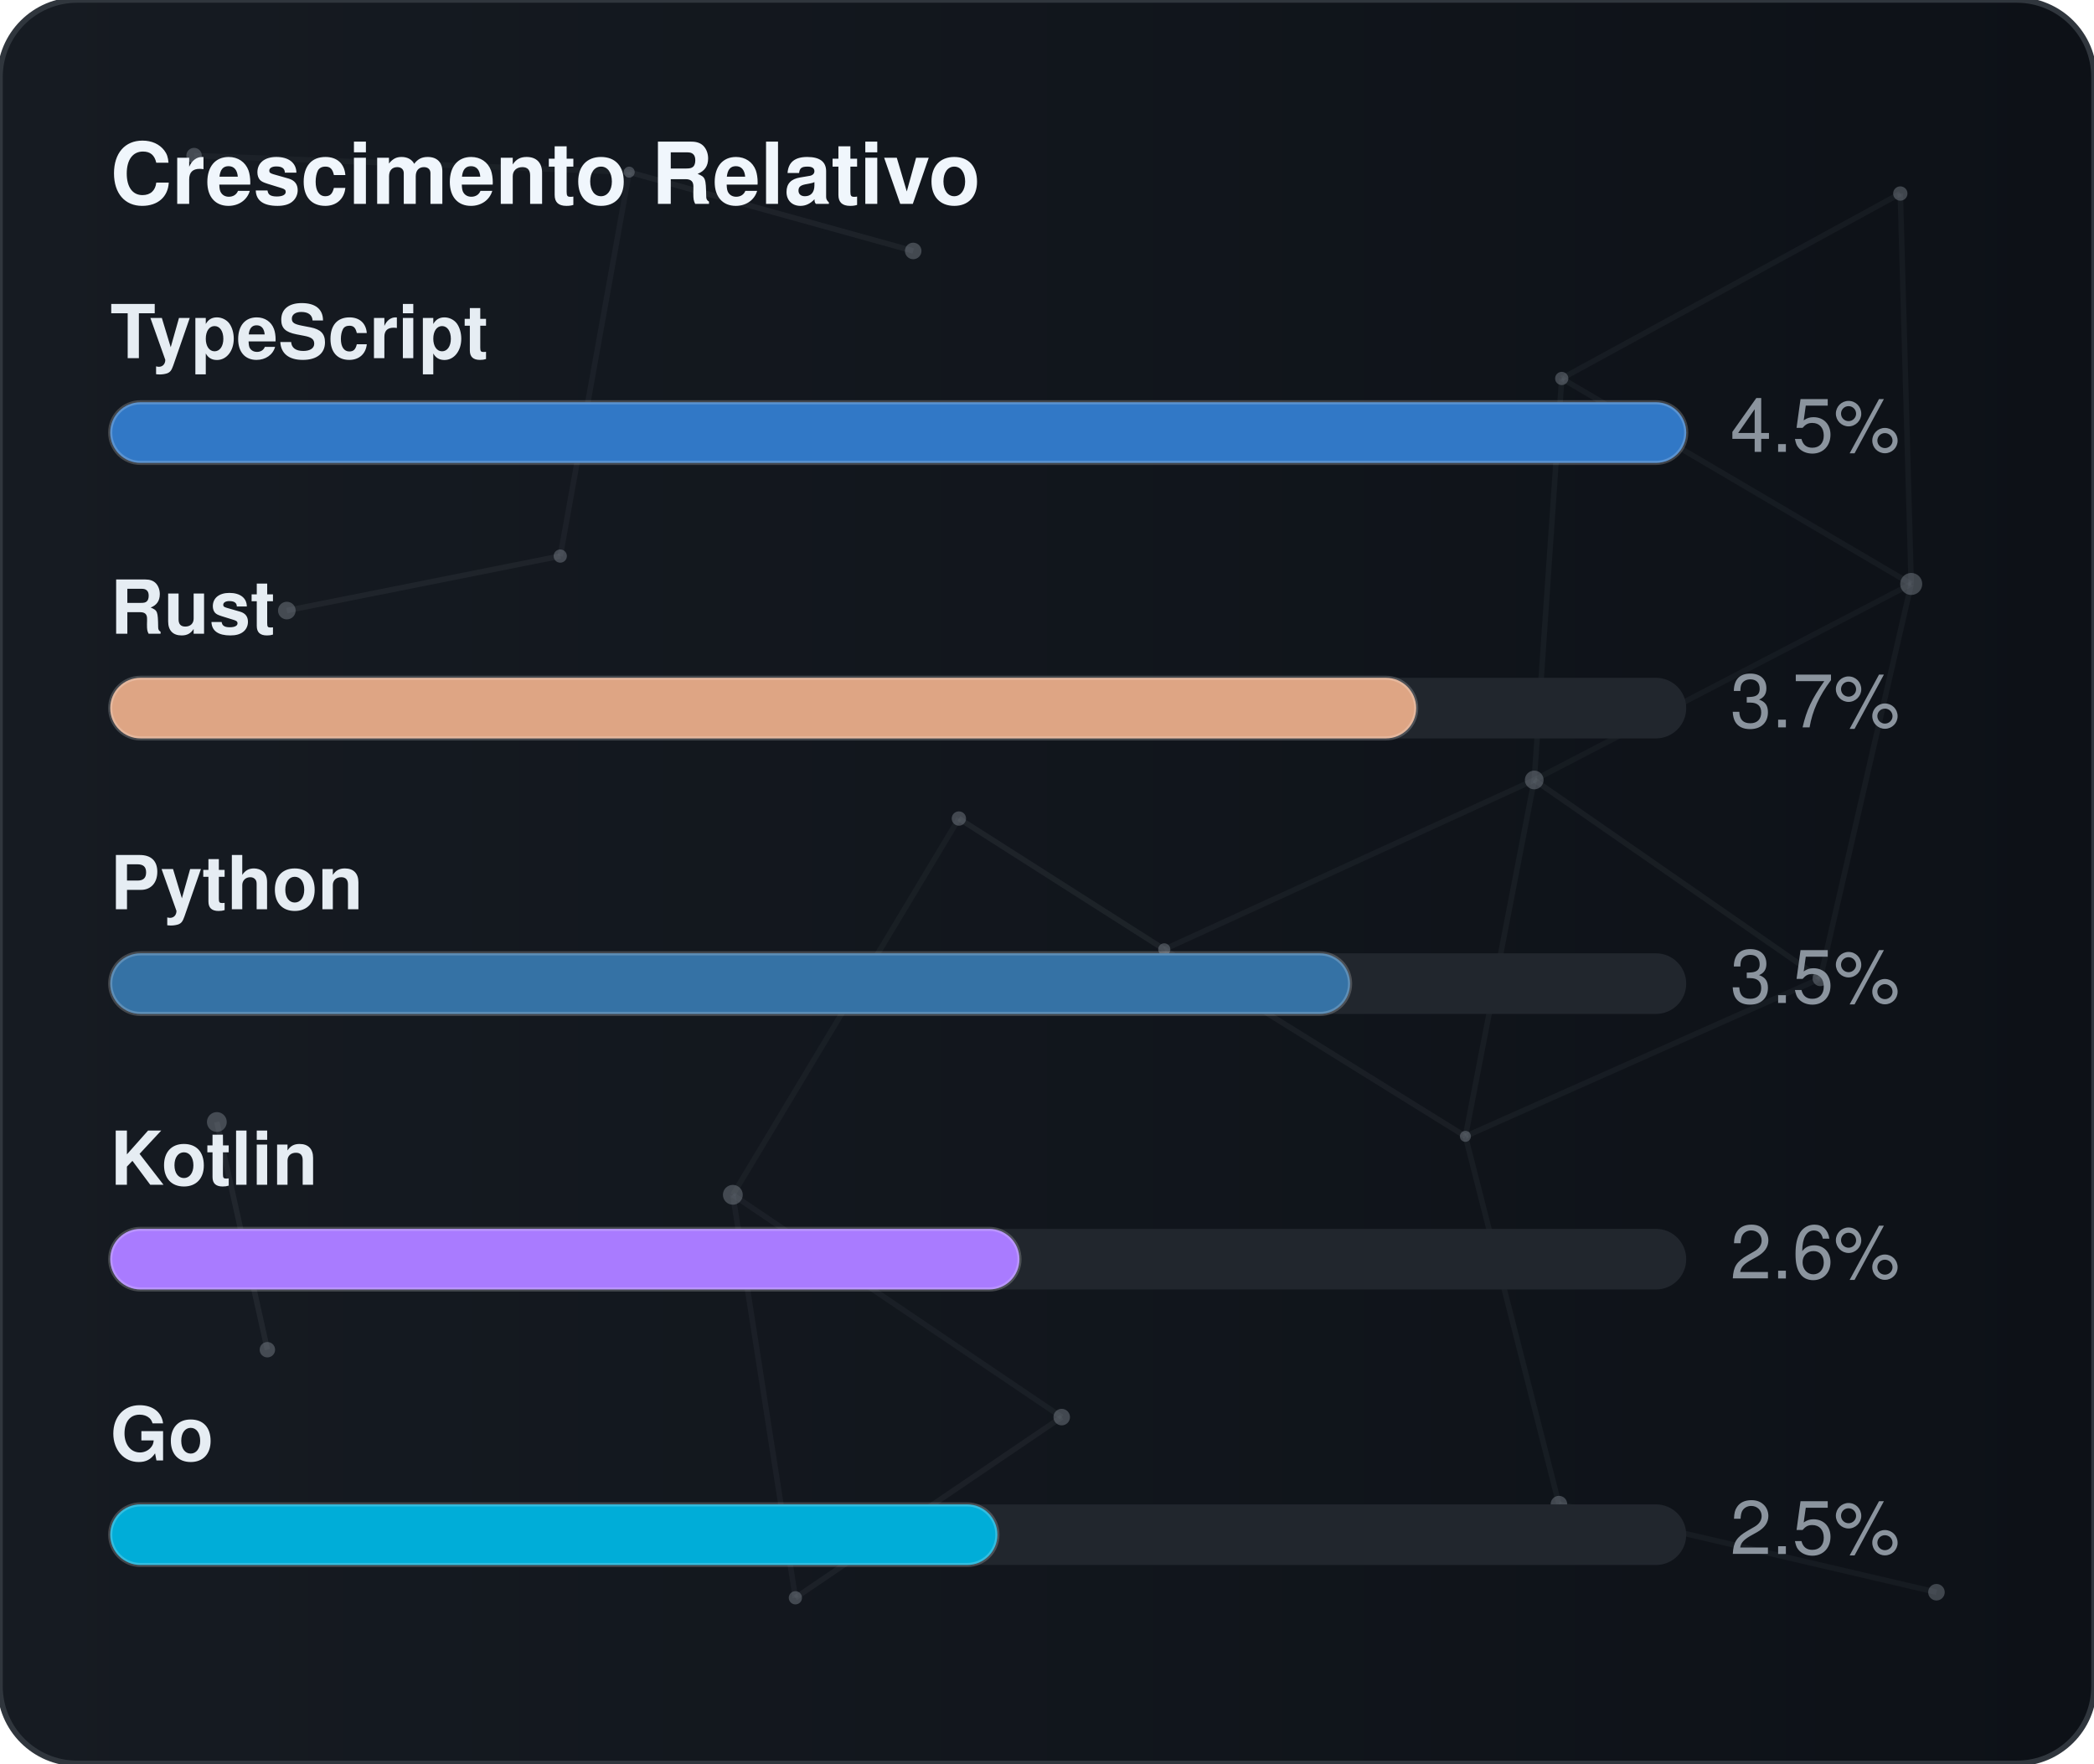
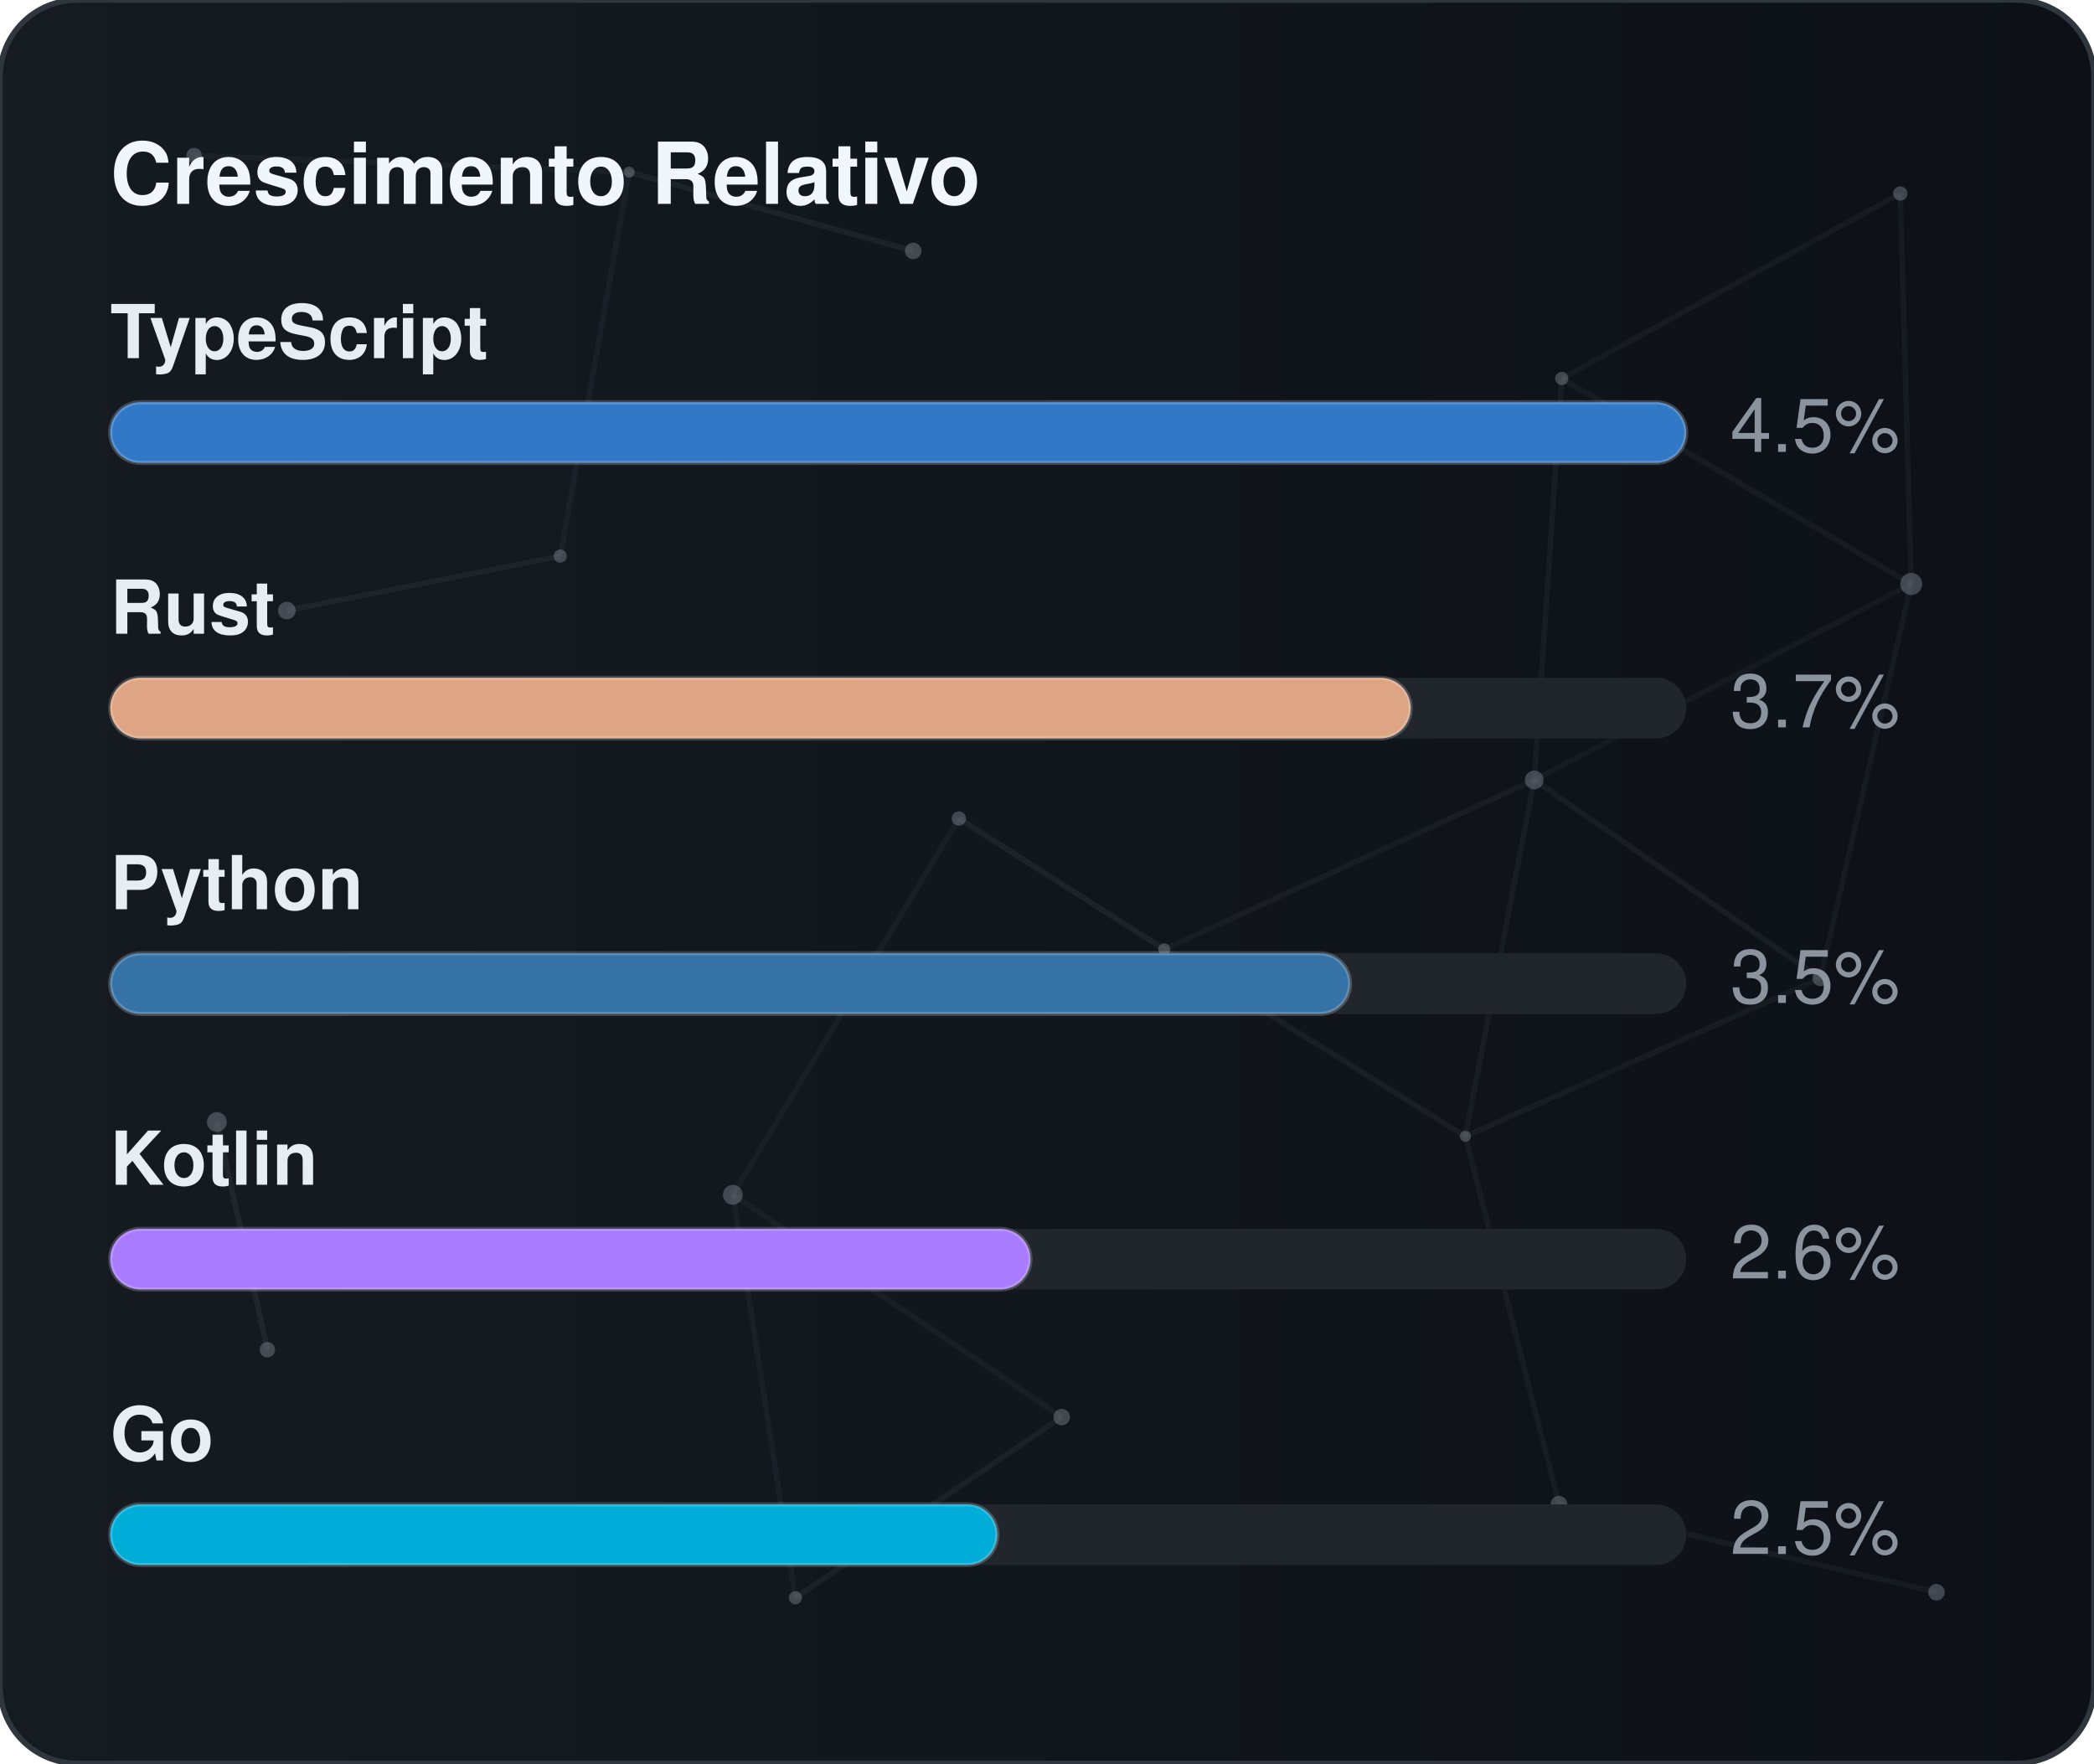
<svg xmlns="http://www.w3.org/2000/svg" width="380" height="320" viewBox="0 0 380 320" role="img" aria-label="Crescimento Relativo">
  <defs>
    <linearGradient id="gradGithubGrowth" x1="0%" y1="0%" x2="100%" y2="0%">
      <stop offset="0%" stop-color="#161b22" />
      <stop offset="100%" stop-color="#0d1117" />
    </linearGradient>
    <clipPath id="cardClipgradGithubGrowth">
      <rect x="0" y="0" width="380" height="320" rx="14" />
    </clipPath>
  </defs>
  <style>
    text { font-family: -apple-system, BlinkMacSystemFont, "Segoe UI", Helvetica, Arial, sans-serif; font-size: 13.5px; }
    .card { fill: url(#gradGithubGrowth); stroke: #30363d; stroke-width: 1; }
    .title { fill: #f0f6fc; font-weight: 700; font-size: 15.5px; }
    .lbl { fill: #e6edf3; font-weight: 600; }
    .val { fill: #8b949e; }
    .track { fill: #21262d; }
    .bar { stroke: rgba(255,255,255,0.2); stroke-width: 0.75; }
  </style>
  <rect x="0" y="0" width="380" height="320" rx="14" class="card" />
  <g clip-path="url(#cardClipgradGithubGrowth)">
    <line x1="35.22" y1="28.23" x2="114.18" y2="31.24" stroke="#8b949e" stroke-width="1" opacity="0.06">
      <animate attributeName="x1" values="35.22;35.39;35.22" dur="9.6s" repeatCount="indefinite" />
      <animate attributeName="y1" values="28.23;26.86;28.23" dur="11.5s" repeatCount="indefinite" />
      <animate attributeName="x2" values="114.18;107.41;114.18" dur="10.9s" repeatCount="indefinite" />
      <animate attributeName="y2" values="31.24;28.12;31.24" dur="13.1s" repeatCount="indefinite" />
    </line>
    <line x1="114.18" y1="31.24" x2="165.72" y2="45.54" stroke="#8b949e" stroke-width="1" opacity="0.09">
      <animate attributeName="x1" values="114.18;107.41;114.18" dur="10.9s" repeatCount="indefinite" />
      <animate attributeName="y1" values="31.24;28.12;31.24" dur="13.1s" repeatCount="indefinite" />
      <animate attributeName="x2" values="165.72;156.65;165.72" dur="7.7s" repeatCount="indefinite" />
      <animate attributeName="y2" values="45.54;47.56;45.54" dur="9.2s" repeatCount="indefinite" />
    </line>
    <line x1="114.18" y1="31.24" x2="101.67" y2="100.91" stroke="#8b949e" stroke-width="1" opacity="0.07">
      <animate attributeName="x1" values="114.18;107.41;114.18" dur="10.9s" repeatCount="indefinite" />
      <animate attributeName="y1" values="31.24;28.12;31.24" dur="13.1s" repeatCount="indefinite" />
      <animate attributeName="x2" values="101.67;109.76;101.67" dur="6.4s" repeatCount="indefinite" />
      <animate attributeName="y2" values="100.91;94.52;100.91" dur="7.6s" repeatCount="indefinite" />
    </line>
    <line x1="283.41" y1="68.68" x2="344.85" y2="35.12" stroke="#8b949e" stroke-width="1" opacity="0.07">
      <animate attributeName="x1" values="283.41;282.83;283.41" dur="12.0s" repeatCount="indefinite" />
      <animate attributeName="y1" values="68.68;66.16;68.68" dur="14.4s" repeatCount="indefinite" />
      <animate attributeName="x2" values="344.85;343.1;344.85" dur="9.8s" repeatCount="indefinite" />
      <animate attributeName="y2" values="35.12;30.36;35.12" dur="11.8s" repeatCount="indefinite" />
    </line>
    <line x1="283.41" y1="68.68" x2="278.42" y2="141.54" stroke="#8b949e" stroke-width="1" opacity="0.07">
      <animate attributeName="x1" values="283.41;282.83;283.41" dur="12.0s" repeatCount="indefinite" />
      <animate attributeName="y1" values="68.68;66.16;68.68" dur="14.4s" repeatCount="indefinite" />
      <animate attributeName="x2" values="278.42;271.97;278.42" dur="6.3s" repeatCount="indefinite" />
      <animate attributeName="y2" values="141.54;140.88;141.54" dur="7.5s" repeatCount="indefinite" />
    </line>
    <line x1="283.41" y1="68.68" x2="346.83" y2="105.97" stroke="#8b949e" stroke-width="1" opacity="0.07">
      <animate attributeName="x1" values="283.41;282.83;283.41" dur="12.0s" repeatCount="indefinite" />
      <animate attributeName="y1" values="68.68;66.16;68.68" dur="14.4s" repeatCount="indefinite" />
      <animate attributeName="x2" values="346.83;354.74;346.83" dur="10.4s" repeatCount="indefinite" />
      <animate attributeName="y2" values="105.97;113.25;105.97" dur="12.5s" repeatCount="indefinite" />
    </line>
    <line x1="344.85" y1="35.12" x2="346.83" y2="105.97" stroke="#8b949e" stroke-width="1" opacity="0.07">
      <animate attributeName="x1" values="344.85;343.1;344.85" dur="9.8s" repeatCount="indefinite" />
      <animate attributeName="y1" values="35.12;30.36;35.12" dur="11.8s" repeatCount="indefinite" />
      <animate attributeName="x2" values="346.83;354.74;346.83" dur="10.4s" repeatCount="indefinite" />
      <animate attributeName="y2" values="105.97;113.25;105.97" dur="12.5s" repeatCount="indefinite" />
    </line>
    <line x1="52.05" y1="110.8" x2="101.67" y2="100.91" stroke="#8b949e" stroke-width="1" opacity="0.09">
      <animate attributeName="x1" values="52.05;49.17;52.05" dur="7.9s" repeatCount="indefinite" />
      <animate attributeName="y1" values="110.8;114.75;110.8" dur="9.5s" repeatCount="indefinite" />
      <animate attributeName="x2" values="101.67;109.76;101.67" dur="6.4s" repeatCount="indefinite" />
      <animate attributeName="y2" values="100.91;94.52;100.91" dur="7.6s" repeatCount="indefinite" />
    </line>
    <line x1="174.01" y1="148.54" x2="132.99" y2="216.82" stroke="#8b949e" stroke-width="1" opacity="0.06">
      <animate attributeName="x1" values="174.01;179.31;174.01" dur="7.4s" repeatCount="indefinite" />
      <animate attributeName="y1" values="148.54;150.39;148.54" dur="8.9s" repeatCount="indefinite" />
      <animate attributeName="x2" values="132.99;131.19;132.99" dur="9.7s" repeatCount="indefinite" />
      <animate attributeName="y2" values="216.82;223.91;216.82" dur="11.7s" repeatCount="indefinite" />
    </line>
    <line x1="174.01" y1="148.54" x2="211.28" y2="172.28" stroke="#8b949e" stroke-width="1" opacity="0.10">
      <animate attributeName="x1" values="174.01;179.31;174.01" dur="7.4s" repeatCount="indefinite" />
      <animate attributeName="y1" values="148.54;150.39;148.54" dur="8.9s" repeatCount="indefinite" />
      <animate attributeName="x2" values="211.28;207.15;211.28" dur="8.7s" repeatCount="indefinite" />
      <animate attributeName="y2" values="172.28;167.34;172.28" dur="10.4s" repeatCount="indefinite" />
    </line>
    <line x1="278.42" y1="141.54" x2="346.83" y2="105.97" stroke="#8b949e" stroke-width="1" opacity="0.06">
      <animate attributeName="x1" values="278.42;271.97;278.42" dur="6.3s" repeatCount="indefinite" />
      <animate attributeName="y1" values="141.54;140.88;141.54" dur="7.5s" repeatCount="indefinite" />
      <animate attributeName="x2" values="346.83;354.74;346.83" dur="10.4s" repeatCount="indefinite" />
      <animate attributeName="y2" values="105.97;113.25;105.97" dur="12.5s" repeatCount="indefinite" />
    </line>
    <line x1="278.42" y1="141.54" x2="211.28" y2="172.28" stroke="#8b949e" stroke-width="1" opacity="0.07">
      <animate attributeName="x1" values="278.42;271.97;278.42" dur="6.3s" repeatCount="indefinite" />
      <animate attributeName="y1" values="141.54;140.88;141.54" dur="7.5s" repeatCount="indefinite" />
      <animate attributeName="x2" values="211.28;207.15;211.28" dur="8.7s" repeatCount="indefinite" />
      <animate attributeName="y2" values="172.28;167.34;172.28" dur="10.4s" repeatCount="indefinite" />
    </line>
    <line x1="278.42" y1="141.54" x2="265.93" y2="206.21" stroke="#8b949e" stroke-width="1" opacity="0.07">
      <animate attributeName="x1" values="278.42;271.97;278.42" dur="6.3s" repeatCount="indefinite" />
      <animate attributeName="y1" values="141.54;140.88;141.54" dur="7.5s" repeatCount="indefinite" />
      <animate attributeName="x2" values="265.93;263.56;265.93" dur="8.0s" repeatCount="indefinite" />
      <animate attributeName="y2" values="206.21;213.6;206.21" dur="9.6s" repeatCount="indefinite" />
    </line>
    <line x1="278.42" y1="141.54" x2="330.33" y2="177.56" stroke="#8b949e" stroke-width="1" opacity="0.08">
      <animate attributeName="x1" values="278.42;271.97;278.42" dur="6.3s" repeatCount="indefinite" />
      <animate attributeName="y1" values="141.54;140.88;141.54" dur="7.5s" repeatCount="indefinite" />
      <animate attributeName="x2" values="330.33;321.23;330.33" dur="10.7s" repeatCount="indefinite" />
      <animate attributeName="y2" values="177.56;172.27;177.56" dur="12.8s" repeatCount="indefinite" />
    </line>
    <line x1="346.83" y1="105.97" x2="330.33" y2="177.56" stroke="#8b949e" stroke-width="1" opacity="0.07">
      <animate attributeName="x1" values="346.83;354.74;346.83" dur="10.4s" repeatCount="indefinite" />
      <animate attributeName="y1" values="105.97;113.25;105.97" dur="12.5s" repeatCount="indefinite" />
      <animate attributeName="x2" values="330.33;321.23;330.33" dur="10.7s" repeatCount="indefinite" />
      <animate attributeName="y2" values="177.56;172.27;177.56" dur="12.8s" repeatCount="indefinite" />
    </line>
    <line x1="39.35" y1="203.61" x2="48.52" y2="244.93" stroke="#8b949e" stroke-width="1" opacity="0.10">
      <animate attributeName="x1" values="39.35;29.72;39.35" dur="11.8s" repeatCount="indefinite" />
      <animate attributeName="y1" values="203.61;200.24;203.61" dur="14.2s" repeatCount="indefinite" />
      <animate attributeName="x2" values="48.52;44.33;48.52" dur="11.9s" repeatCount="indefinite" />
      <animate attributeName="y2" values="244.93;238.49;244.93" dur="14.3s" repeatCount="indefinite" />
    </line>
    <line x1="132.99" y1="216.82" x2="144.34" y2="289.95" stroke="#8b949e" stroke-width="1" opacity="0.07">
      <animate attributeName="x1" values="132.99;131.19;132.99" dur="9.7s" repeatCount="indefinite" />
      <animate attributeName="y1" values="216.82;223.91;216.82" dur="11.7s" repeatCount="indefinite" />
      <animate attributeName="x2" values="144.34;138.5;144.34" dur="6.3s" repeatCount="indefinite" />
      <animate attributeName="y2" values="289.95;282.9;289.95" dur="7.6s" repeatCount="indefinite" />
    </line>
    <line x1="132.99" y1="216.82" x2="192.67" y2="257.16" stroke="#8b949e" stroke-width="1" opacity="0.07">
      <animate attributeName="x1" values="132.99;131.19;132.99" dur="9.7s" repeatCount="indefinite" />
      <animate attributeName="y1" values="216.82;223.91;216.82" dur="11.7s" repeatCount="indefinite" />
      <animate attributeName="x2" values="192.67;196.2;192.67" dur="6.2s" repeatCount="indefinite" />
      <animate attributeName="y2" values="257.16;251.56;257.16" dur="7.5s" repeatCount="indefinite" />
    </line>
    <line x1="211.28" y1="172.28" x2="265.93" y2="206.21" stroke="#8b949e" stroke-width="1" opacity="0.08">
      <animate attributeName="x1" values="211.28;207.15;211.28" dur="8.7s" repeatCount="indefinite" />
      <animate attributeName="y1" values="172.28;167.34;172.28" dur="10.4s" repeatCount="indefinite" />
      <animate attributeName="x2" values="265.93;263.56;265.93" dur="8.0s" repeatCount="indefinite" />
      <animate attributeName="y2" values="206.21;213.6;206.21" dur="9.6s" repeatCount="indefinite" />
    </line>
    <line x1="265.93" y1="206.21" x2="330.33" y2="177.56" stroke="#8b949e" stroke-width="1" opacity="0.07">
      <animate attributeName="x1" values="265.93;263.56;265.93" dur="8.0s" repeatCount="indefinite" />
      <animate attributeName="y1" values="206.21;213.6;206.21" dur="9.6s" repeatCount="indefinite" />
      <animate attributeName="x2" values="330.33;321.23;330.33" dur="10.7s" repeatCount="indefinite" />
      <animate attributeName="y2" values="177.56;172.27;177.56" dur="12.8s" repeatCount="indefinite" />
    </line>
    <line x1="265.93" y1="206.21" x2="282.9" y2="272.95" stroke="#8b949e" stroke-width="1" opacity="0.07">
      <animate attributeName="x1" values="265.93;263.56;265.93" dur="8.0s" repeatCount="indefinite" />
      <animate attributeName="y1" values="206.21;213.6;206.21" dur="9.6s" repeatCount="indefinite" />
      <animate attributeName="x2" values="282.9;277.88;282.9" dur="6.7s" repeatCount="indefinite" />
      <animate attributeName="y2" values="272.95;280.91;272.95" dur="8.1s" repeatCount="indefinite" />
    </line>
    <line x1="144.34" y1="289.95" x2="192.67" y2="257.16" stroke="#8b949e" stroke-width="1" opacity="0.08">
      <animate attributeName="x1" values="144.34;138.5;144.34" dur="6.3s" repeatCount="indefinite" />
      <animate attributeName="y1" values="289.95;282.9;289.95" dur="7.6s" repeatCount="indefinite" />
      <animate attributeName="x2" values="192.67;196.2;192.67" dur="6.2s" repeatCount="indefinite" />
      <animate attributeName="y2" values="257.16;251.56;257.16" dur="7.5s" repeatCount="indefinite" />
    </line>
    <line x1="282.9" y1="272.95" x2="351.41" y2="288.94" stroke="#8b949e" stroke-width="1" opacity="0.07">
      <animate attributeName="x1" values="282.9;277.88;282.9" dur="6.7s" repeatCount="indefinite" />
      <animate attributeName="y1" values="272.95;280.91;272.95" dur="8.1s" repeatCount="indefinite" />
      <animate attributeName="x2" values="351.41;356.89;351.41" dur="11.9s" repeatCount="indefinite" />
      <animate attributeName="y2" values="288.94;287.49;288.94" dur="14.3s" repeatCount="indefinite" />
    </line>
    <circle cx="35.22" cy="28.23" r="1.4" fill="#8b949e" opacity="0.40">
      <animate attributeName="cx" values="35.22;35.39;35.22" dur="9.6s" repeatCount="indefinite" />
      <animate attributeName="cy" values="28.23;26.86;28.23" dur="11.5s" repeatCount="indefinite" />
    </circle>
    <circle cx="114.18" cy="31.24" r="1.0" fill="#8b949e" opacity="0.40">
      <animate attributeName="cx" values="114.18;107.41;114.18" dur="10.9s" repeatCount="indefinite" />
      <animate attributeName="cy" values="31.24;28.12;31.24" dur="13.1s" repeatCount="indefinite" />
    </circle>
    <circle cx="165.72" cy="45.54" r="1.5" fill="#8b949e" opacity="0.40">
      <animate attributeName="cx" values="165.72;156.65;165.72" dur="7.7s" repeatCount="indefinite" />
      <animate attributeName="cy" values="45.54;47.56;45.54" dur="9.2s" repeatCount="indefinite" />
    </circle>
    <circle cx="283.41" cy="68.68" r="1.2" fill="#8b949e" opacity="0.40">
      <animate attributeName="cx" values="283.41;282.83;283.41" dur="12.0s" repeatCount="indefinite" />
      <animate attributeName="cy" values="68.68;66.16;68.68" dur="14.4s" repeatCount="indefinite" />
    </circle>
    <circle cx="344.85" cy="35.12" r="1.3" fill="#8b949e" opacity="0.40">
      <animate attributeName="cx" values="344.85;343.1;344.85" dur="9.8s" repeatCount="indefinite" />
      <animate attributeName="cy" values="35.12;30.36;35.12" dur="11.8s" repeatCount="indefinite" />
    </circle>
    <circle cx="52.05" cy="110.8" r="1.6" fill="#8b949e" opacity="0.40">
      <animate attributeName="cx" values="52.05;49.17;52.05" dur="7.9s" repeatCount="indefinite" />
      <animate attributeName="cy" values="110.8;114.75;110.8" dur="9.5s" repeatCount="indefinite" />
    </circle>
    <circle cx="101.67" cy="100.91" r="1.2" fill="#8b949e" opacity="0.40">
      <animate attributeName="cx" values="101.67;109.76;101.67" dur="6.4s" repeatCount="indefinite" />
      <animate attributeName="cy" values="100.91;94.52;100.91" dur="7.6s" repeatCount="indefinite" />
    </circle>
    <circle cx="174.01" cy="148.54" r="1.3" fill="#8b949e" opacity="0.40">
      <animate attributeName="cx" values="174.01;179.31;174.01" dur="7.4s" repeatCount="indefinite" />
      <animate attributeName="cy" values="148.54;150.39;148.54" dur="8.9s" repeatCount="indefinite" />
    </circle>
    <circle cx="278.42" cy="141.54" r="1.7" fill="#8b949e" opacity="0.40">
      <animate attributeName="cx" values="278.42;271.97;278.42" dur="6.3s" repeatCount="indefinite" />
      <animate attributeName="cy" values="141.54;140.88;141.54" dur="7.5s" repeatCount="indefinite" />
    </circle>
    <circle cx="346.83" cy="105.97" r="2.0" fill="#8b949e" opacity="0.40">
      <animate attributeName="cx" values="346.83;354.74;346.83" dur="10.4s" repeatCount="indefinite" />
      <animate attributeName="cy" values="105.97;113.25;105.97" dur="12.5s" repeatCount="indefinite" />
    </circle>
    <circle cx="39.35" cy="203.61" r="1.8" fill="#8b949e" opacity="0.40">
      <animate attributeName="cx" values="39.35;29.72;39.35" dur="11.8s" repeatCount="indefinite" />
      <animate attributeName="cy" values="203.61;200.24;203.61" dur="14.2s" repeatCount="indefinite" />
    </circle>
    <circle cx="132.99" cy="216.82" r="1.8" fill="#8b949e" opacity="0.40">
      <animate attributeName="cx" values="132.99;131.19;132.99" dur="9.7s" repeatCount="indefinite" />
      <animate attributeName="cy" values="216.82;223.91;216.82" dur="11.7s" repeatCount="indefinite" />
    </circle>
    <circle cx="211.28" cy="172.28" r="1.1" fill="#8b949e" opacity="0.40">
      <animate attributeName="cx" values="211.28;207.15;211.28" dur="8.7s" repeatCount="indefinite" />
      <animate attributeName="cy" values="172.28;167.34;172.28" dur="10.4s" repeatCount="indefinite" />
    </circle>
    <circle cx="265.93" cy="206.21" r="1.0" fill="#8b949e" opacity="0.40">
      <animate attributeName="cx" values="265.93;263.56;265.93" dur="8.0s" repeatCount="indefinite" />
      <animate attributeName="cy" values="206.21;213.6;206.21" dur="9.6s" repeatCount="indefinite" />
    </circle>
    <circle cx="330.33" cy="177.56" r="1.4" fill="#8b949e" opacity="0.40">
      <animate attributeName="cx" values="330.33;321.23;330.33" dur="10.7s" repeatCount="indefinite" />
      <animate attributeName="cy" values="177.56;172.27;177.56" dur="12.8s" repeatCount="indefinite" />
    </circle>
    <circle cx="48.52" cy="244.93" r="1.4" fill="#8b949e" opacity="0.40">
      <animate attributeName="cx" values="48.52;44.33;48.52" dur="11.9s" repeatCount="indefinite" />
      <animate attributeName="cy" values="244.93;238.49;244.93" dur="14.3s" repeatCount="indefinite" />
    </circle>
    <circle cx="144.34" cy="289.95" r="1.2" fill="#8b949e" opacity="0.40">
      <animate attributeName="cx" values="144.34;138.5;144.34" dur="6.3s" repeatCount="indefinite" />
      <animate attributeName="cy" values="289.95;282.9;289.95" dur="7.6s" repeatCount="indefinite" />
    </circle>
    <circle cx="192.67" cy="257.16" r="1.5" fill="#8b949e" opacity="0.40">
      <animate attributeName="cx" values="192.67;196.2;192.67" dur="6.2s" repeatCount="indefinite" />
      <animate attributeName="cy" values="257.16;251.56;257.16" dur="7.5s" repeatCount="indefinite" />
    </circle>
    <circle cx="282.9" cy="272.95" r="1.5" fill="#8b949e" opacity="0.40">
      <animate attributeName="cx" values="282.9;277.88;282.9" dur="6.7s" repeatCount="indefinite" />
      <animate attributeName="cy" values="272.95;280.91;272.95" dur="8.1s" repeatCount="indefinite" />
    </circle>
    <circle cx="351.41" cy="288.94" r="1.5" fill="#8b949e" opacity="0.40">
      <animate attributeName="cx" values="351.41;356.89;351.41" dur="11.9s" repeatCount="indefinite" />
      <animate attributeName="cy" values="288.94;287.49;288.94" dur="14.3s" repeatCount="indefinite" />
    </circle>
  </g>
  <text x="20" y="37" class="title">Crescimento Relativo</text>
  <text x="20" y="65" class="lbl">TypeScript</text>
  <rect x="20" y="73" width="286" height="11" rx="5.5" class="track" />
  <rect x="20" y="73" width="286" height="11" rx="5.5" fill="#3178c6" class="bar" />
  <text x="314" y="82" class="val">4.5%</text>
  <text x="20" y="115" class="lbl">Rust</text>
  <rect x="20" y="123" width="286" height="11" rx="5.5" class="track" />
-   <rect x="20" y="123" width="237" height="11" rx="5.5" fill="#dea584" class="bar" />
+   <rect x="20" y="123" width="236" height="11" rx="5.5" fill="#dea584" class="bar" />
  <text x="314" y="132" class="val">3.7%</text>
  <text x="20" y="165" class="lbl">Python</text>
  <rect x="20" y="173" width="286" height="11" rx="5.5" class="track" />
  <rect x="20" y="173" width="225" height="11" rx="5.5" fill="#3572A5" class="bar" />
  <text x="314" y="182" class="val">3.5%</text>
  <text x="20" y="215" class="lbl">Kotlin</text>
  <rect x="20" y="223" width="286" height="11" rx="5.5" class="track" />
-   <rect x="20" y="223" width="165" height="11" rx="5.5" fill="#A97BFF" class="bar" />
+   <rect x="20" y="223" width="167" height="11" rx="5.5" fill="#A97BFF" class="bar" />
  <text x="314" y="232" class="val">2.6%</text>
  <text x="20" y="265" class="lbl">Go</text>
  <rect x="20" y="273" width="286" height="11" rx="5.5" class="track" />
  <rect x="20" y="273" width="161" height="11" rx="5.5" fill="#00ADD8" class="bar" />
  <text x="314" y="282" class="val">2.5%</text>
</svg>
